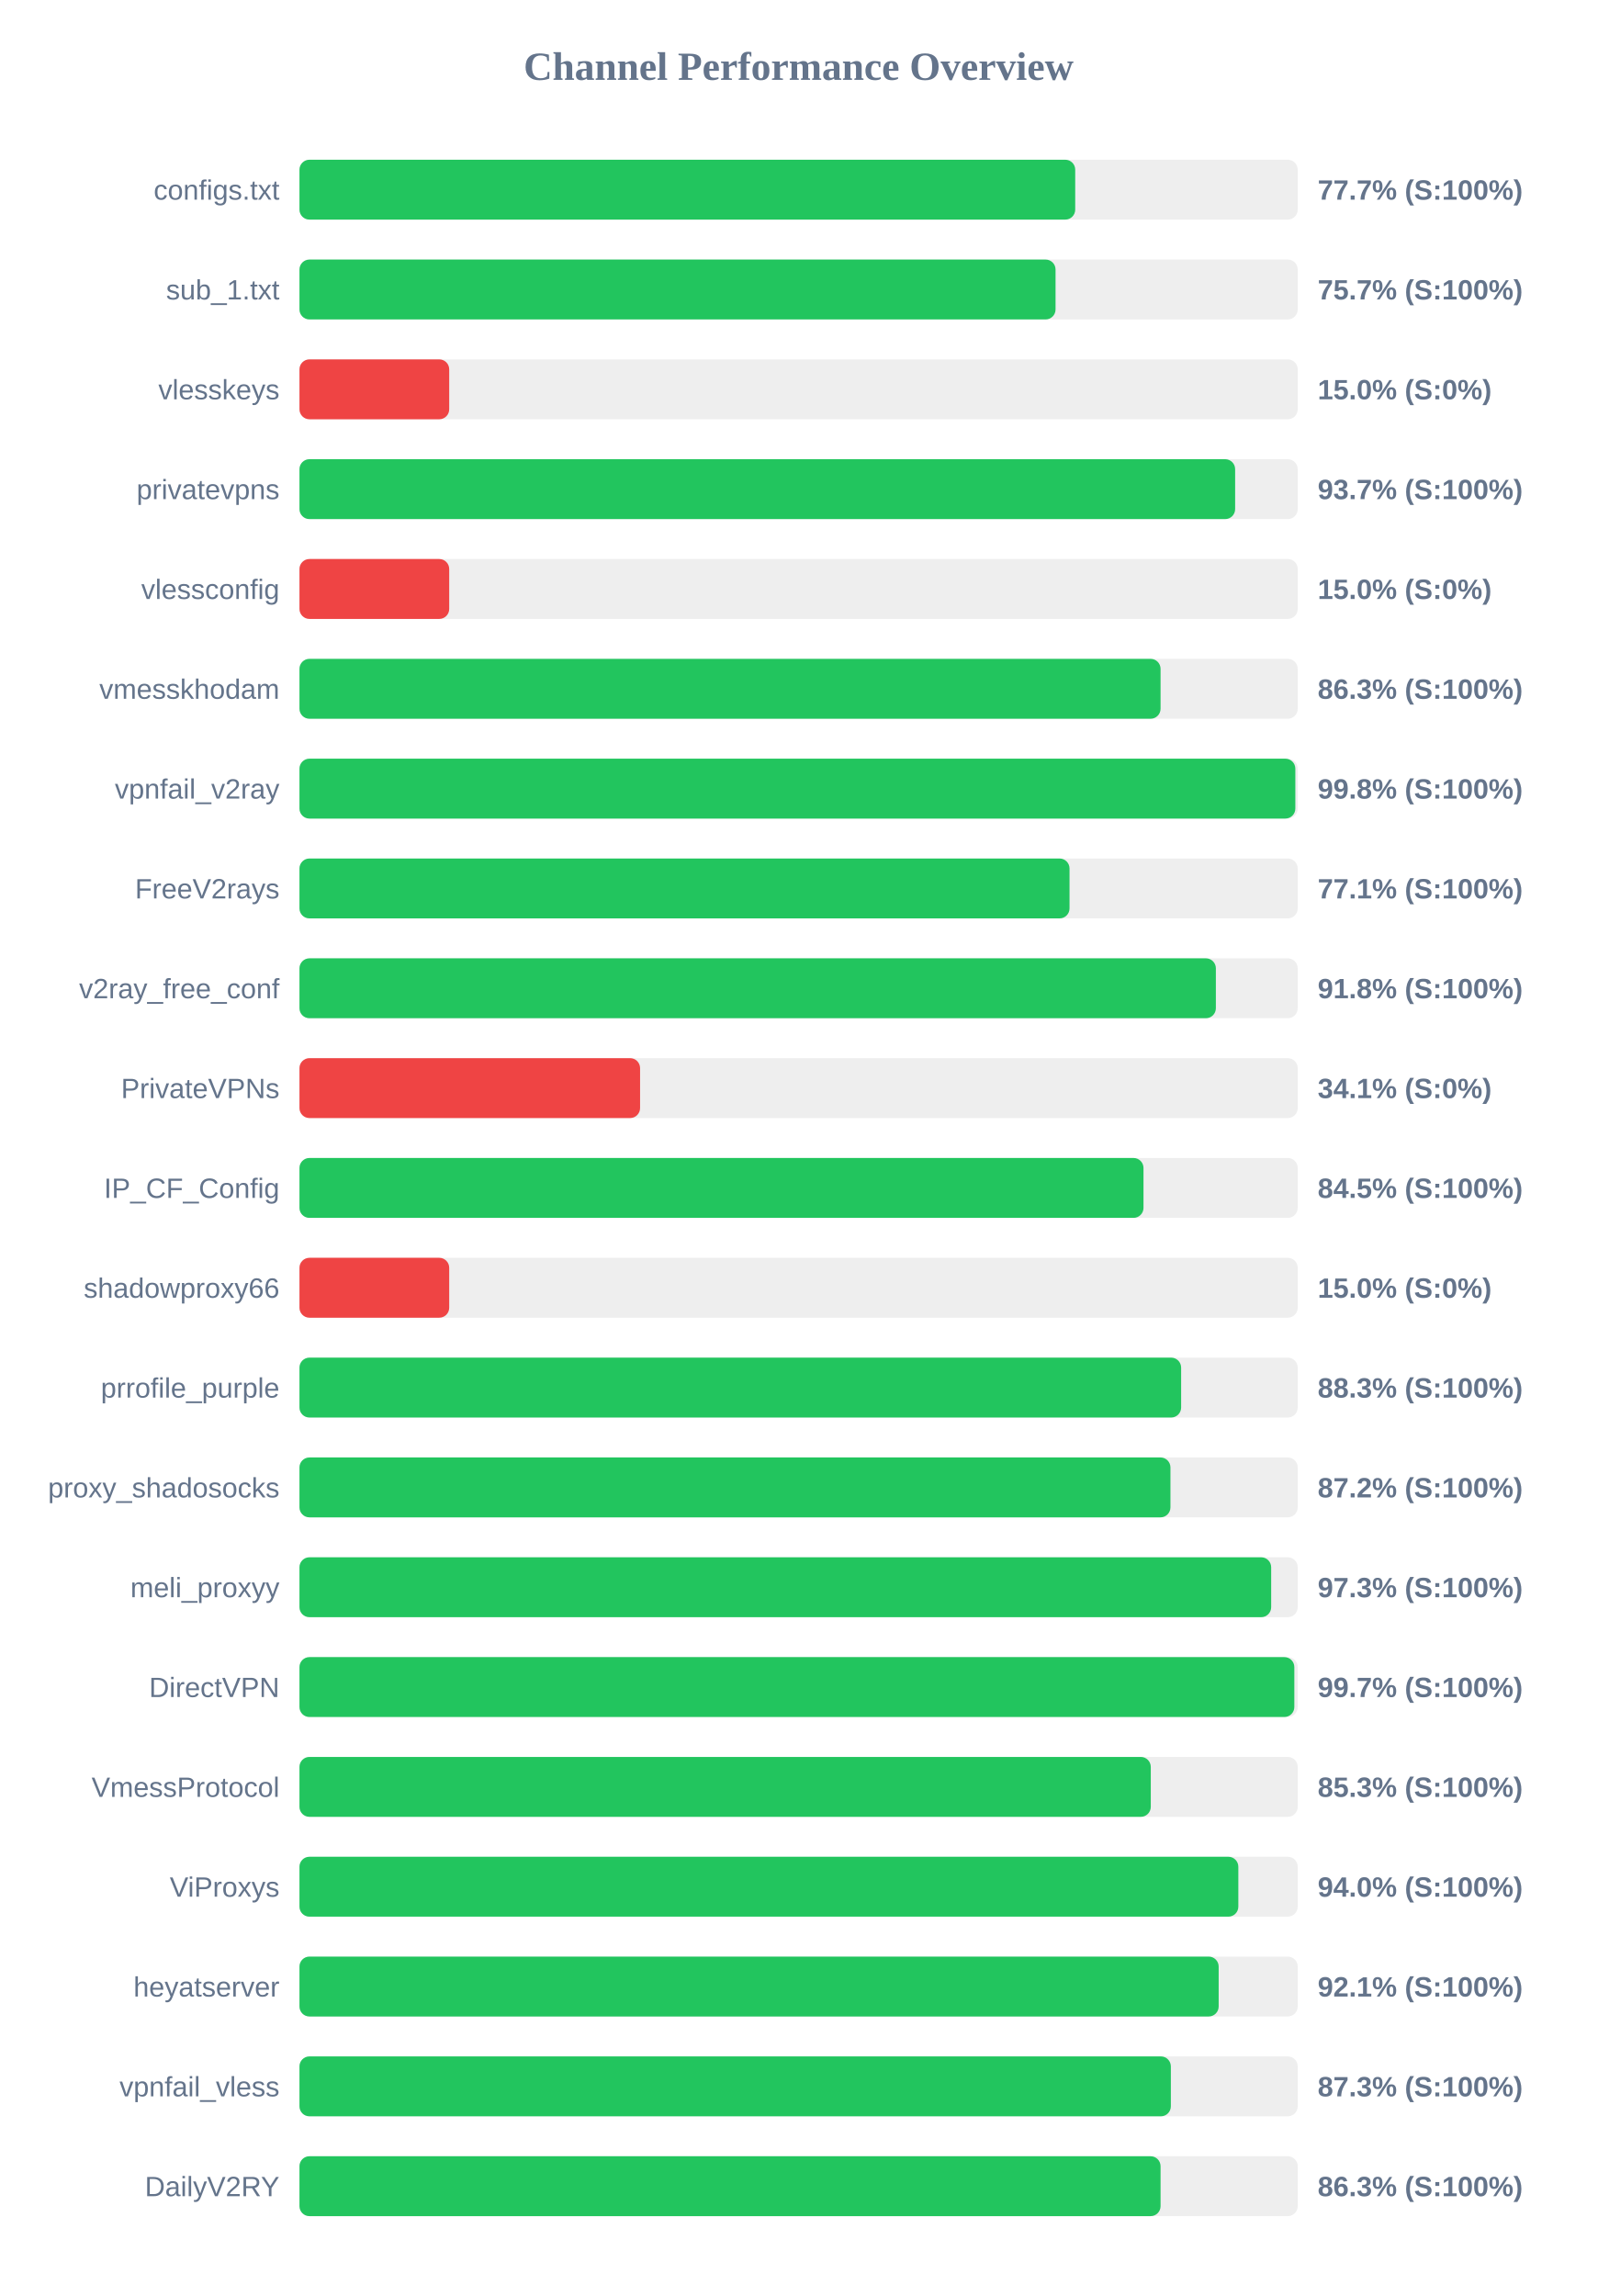
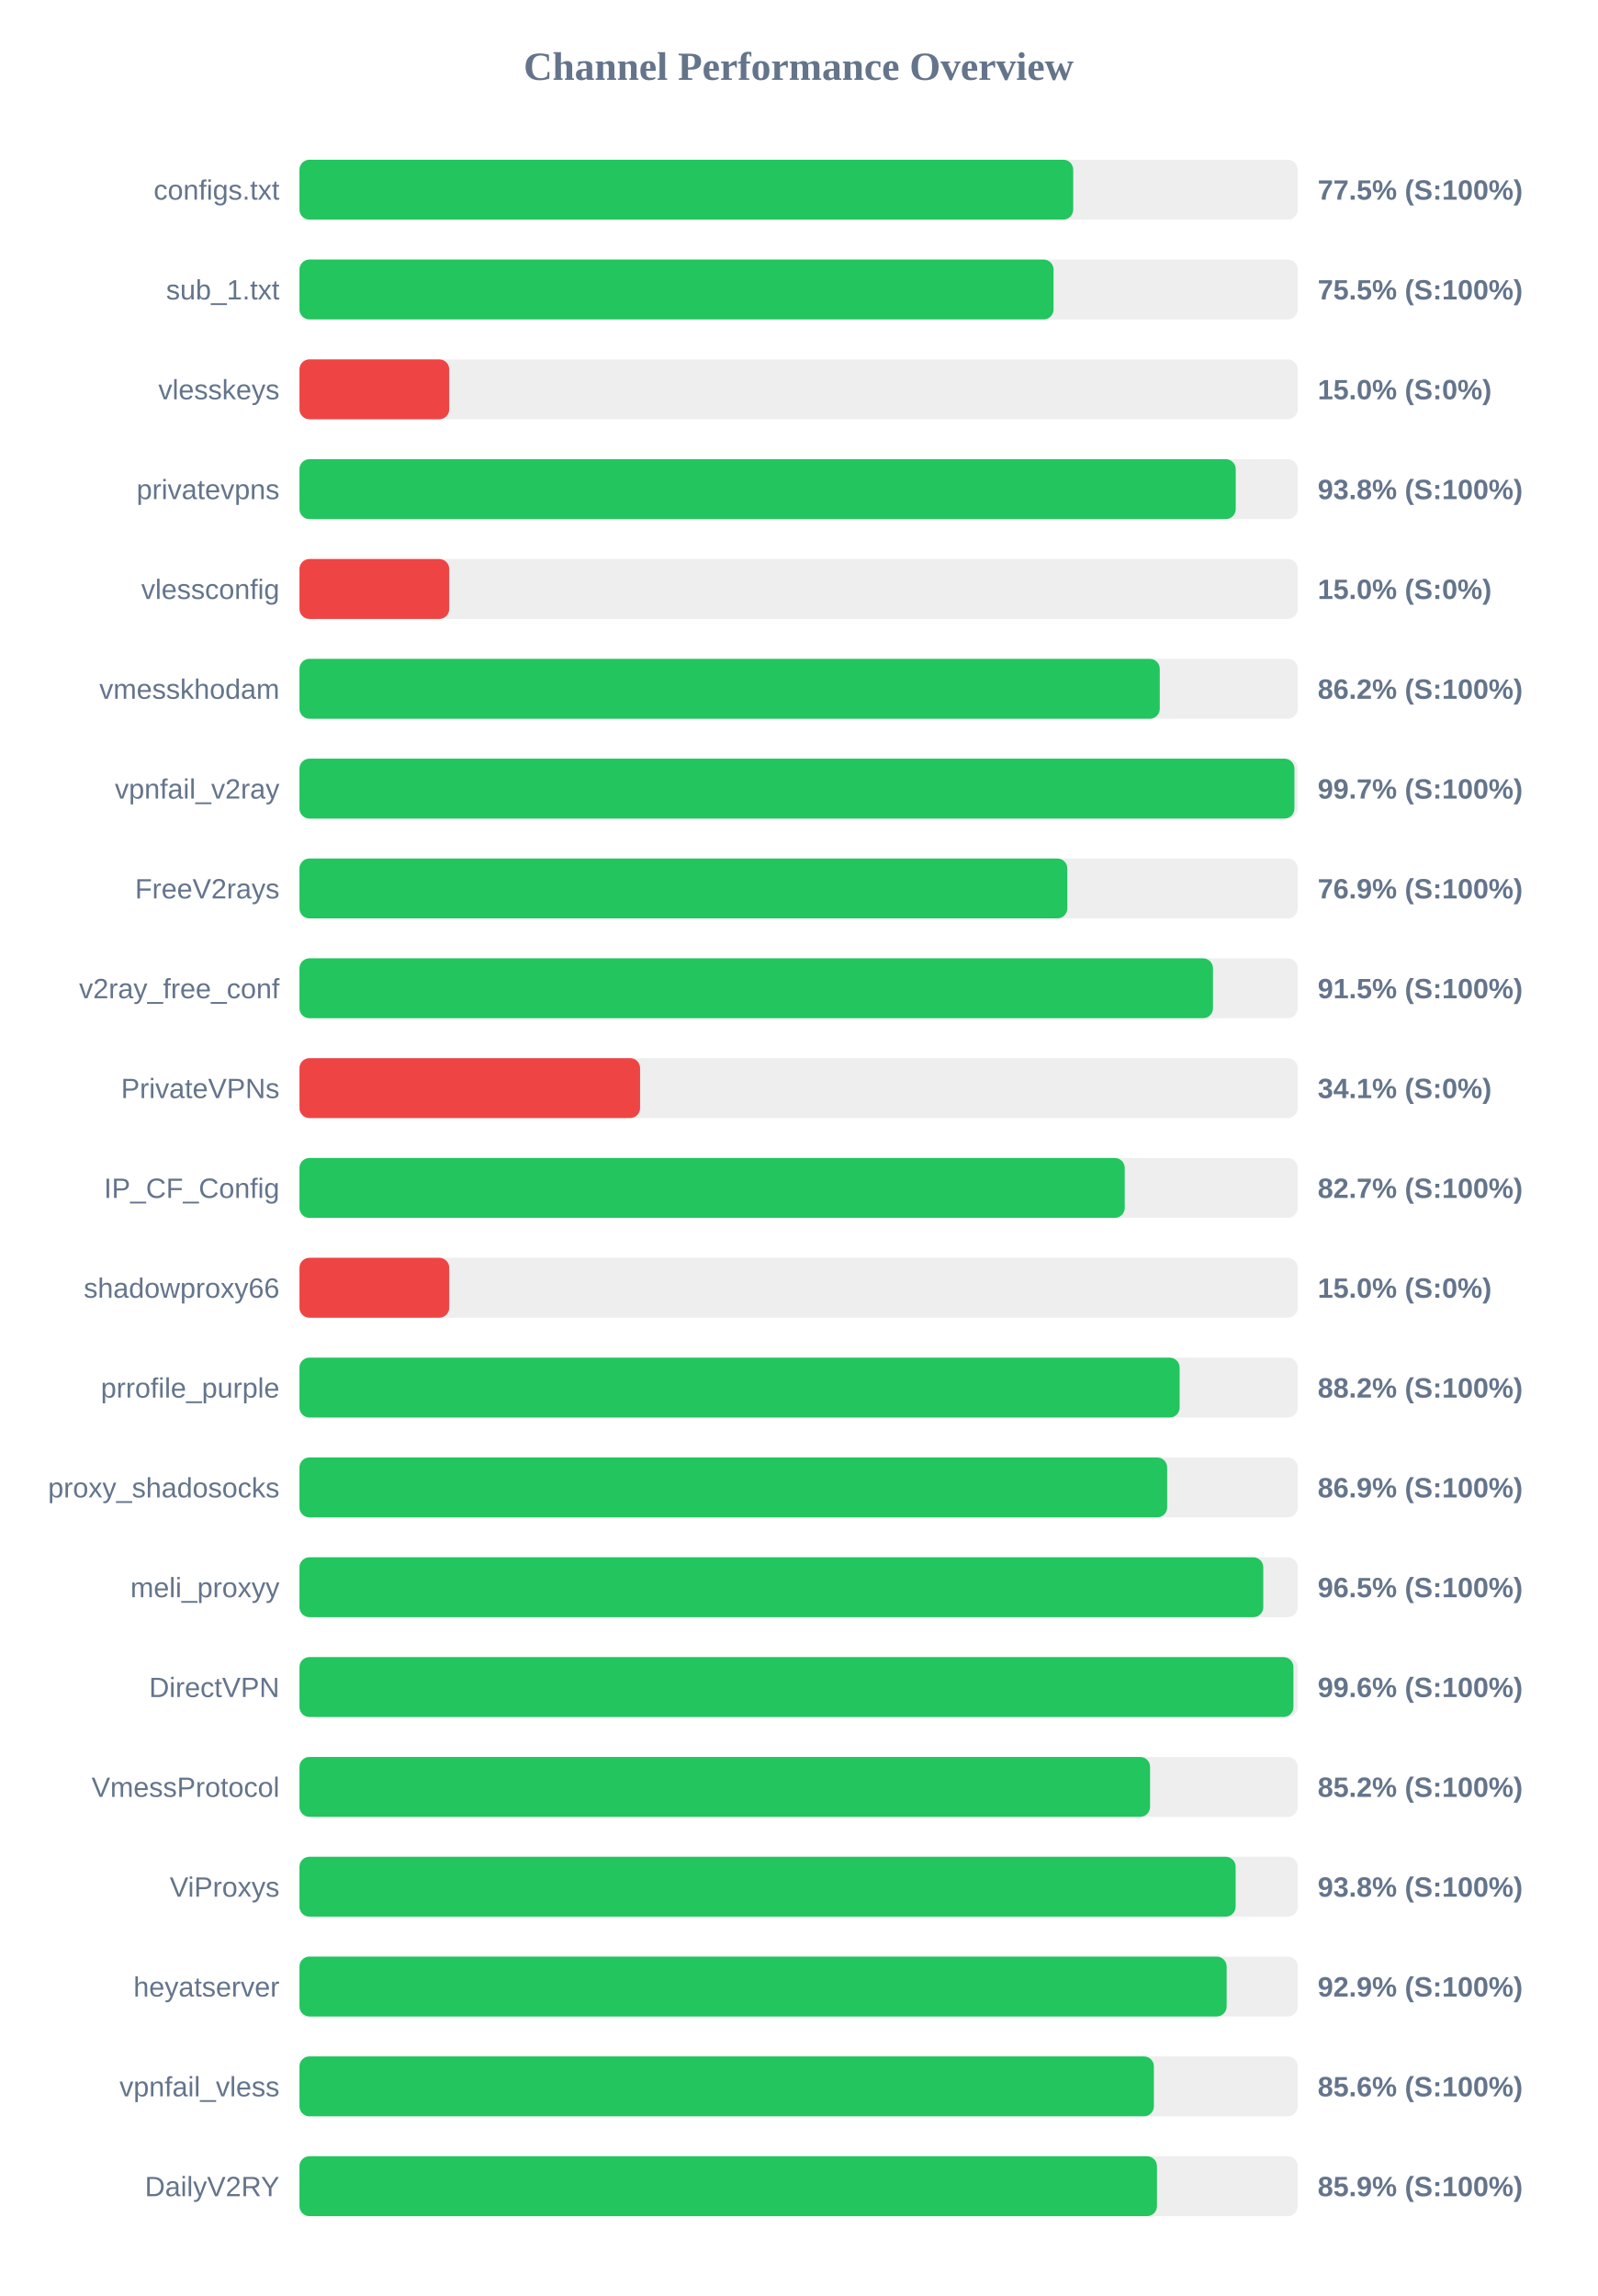
<svg xmlns="http://www.w3.org/2000/svg" width="800" height="1150" version="1.1">
  <style>
        .row { font: 14px Arial; fill: #64748b; }
        .score { font: bold 14px Arial; fill: #64748b; }
    </style>
  <text x="400" y="40" text-anchor="middle" font-size="20px" font-weight="bold" fill="#64748b">Channel Performance Overview</text>
  <rect x="150" y="80" width="500" height="30" fill="#eee" rx="5" />
-   <rect x="150" y="80" width="388.55" height="30" fill="#22c55e" rx="5" />
+   <rect x="150" y="80" width="387.55" height="30" fill="#22c55e" rx="5" />
  <text x="140" y="100" text-anchor="end" class="row">configs.txt</text>
-   <text x="660" y="100" text-anchor="start" class="score">77.7% (S:100%)</text>
+   <text x="660" y="100" text-anchor="start" class="score">77.5% (S:100%)</text>
  <rect x="150" y="130" width="500" height="30" fill="#eee" rx="5" />
-   <rect x="150" y="130" width="378.7" height="30" fill="#22c55e" rx="5" />
+   <rect x="150" y="130" width="377.7" height="30" fill="#22c55e" rx="5" />
  <text x="140" y="150" text-anchor="end" class="row">sub_1.txt</text>
-   <text x="660" y="150" text-anchor="start" class="score">75.7% (S:100%)</text>
+   <text x="660" y="150" text-anchor="start" class="score">75.5% (S:100%)</text>
  <rect x="150" y="180" width="500" height="30" fill="#eee" rx="5" />
  <rect x="150" y="180" width="75.0" height="30" fill="#ef4444" rx="5" />
  <text x="140" y="200" text-anchor="end" class="row">vlesskeys</text>
  <text x="660" y="200" text-anchor="start" class="score">15.0% (S:0%)</text>
  <rect x="150" y="230" width="500" height="30" fill="#eee" rx="5" />
-   <rect x="150" y="230" width="468.65" height="30" fill="#22c55e" rx="5" />
+   <rect x="150" y="230" width="468.95" height="30" fill="#22c55e" rx="5" />
  <text x="140" y="250" text-anchor="end" class="row">privatevpns</text>
-   <text x="660" y="250" text-anchor="start" class="score">93.7% (S:100%)</text>
+   <text x="660" y="250" text-anchor="start" class="score">93.8% (S:100%)</text>
  <rect x="150" y="280" width="500" height="30" fill="#eee" rx="5" />
  <rect x="150" y="280" width="75.0" height="30" fill="#ef4444" rx="5" />
  <text x="140" y="300" text-anchor="end" class="row">vlessconfig</text>
  <text x="660" y="300" text-anchor="start" class="score">15.0% (S:0%)</text>
  <rect x="150" y="330" width="500" height="30" fill="#eee" rx="5" />
-   <rect x="150" y="330" width="431.3" height="30" fill="#22c55e" rx="5" />
+   <rect x="150" y="330" width="430.9" height="30" fill="#22c55e" rx="5" />
  <text x="140" y="350" text-anchor="end" class="row">vmesskhodam</text>
-   <text x="660" y="350" text-anchor="start" class="score">86.3% (S:100%)</text>
+   <text x="660" y="350" text-anchor="start" class="score">86.2% (S:100%)</text>
  <rect x="150" y="380" width="500" height="30" fill="#eee" rx="5" />
-   <rect x="150" y="380" width="498.8" height="30" fill="#22c55e" rx="5" />
+   <rect x="150" y="380" width="498.35" height="30" fill="#22c55e" rx="5" />
  <text x="140" y="400" text-anchor="end" class="row">vpnfail_v2ray</text>
-   <text x="660" y="400" text-anchor="start" class="score">99.8% (S:100%)</text>
+   <text x="660" y="400" text-anchor="start" class="score">99.7% (S:100%)</text>
  <rect x="150" y="430" width="500" height="30" fill="#eee" rx="5" />
-   <rect x="150" y="430" width="385.7" height="30" fill="#22c55e" rx="5" />
+   <rect x="150" y="430" width="384.6" height="30" fill="#22c55e" rx="5" />
  <text x="140" y="450" text-anchor="end" class="row">FreeV2rays</text>
-   <text x="660" y="450" text-anchor="start" class="score">77.1% (S:100%)</text>
+   <text x="660" y="450" text-anchor="start" class="score">76.9% (S:100%)</text>
  <rect x="150" y="480" width="500" height="30" fill="#eee" rx="5" />
-   <rect x="150" y="480" width="459.0" height="30" fill="#22c55e" rx="5" />
+   <rect x="150" y="480" width="457.55" height="30" fill="#22c55e" rx="5" />
  <text x="140" y="500" text-anchor="end" class="row">v2ray_free_conf</text>
-   <text x="660" y="500" text-anchor="start" class="score">91.8% (S:100%)</text>
+   <text x="660" y="500" text-anchor="start" class="score">91.5% (S:100%)</text>
  <rect x="150" y="530" width="500" height="30" fill="#eee" rx="5" />
  <rect x="150" y="530" width="170.6" height="30" fill="#ef4444" rx="5" />
  <text x="140" y="550" text-anchor="end" class="row">PrivateVPNs</text>
  <text x="660" y="550" text-anchor="start" class="score">34.1% (S:0%)</text>
  <rect x="150" y="580" width="500" height="30" fill="#eee" rx="5" />
-   <rect x="150" y="580" width="422.75" height="30" fill="#22c55e" rx="5" />
+   <rect x="150" y="580" width="413.35" height="30" fill="#22c55e" rx="5" />
  <text x="140" y="600" text-anchor="end" class="row">IP_CF_Config</text>
-   <text x="660" y="600" text-anchor="start" class="score">84.5% (S:100%)</text>
+   <text x="660" y="600" text-anchor="start" class="score">82.7% (S:100%)</text>
  <rect x="150" y="630" width="500" height="30" fill="#eee" rx="5" />
  <rect x="150" y="630" width="75.0" height="30" fill="#ef4444" rx="5" />
  <text x="140" y="650" text-anchor="end" class="row">shadowproxy66</text>
  <text x="660" y="650" text-anchor="start" class="score">15.0% (S:0%)</text>
  <rect x="150" y="680" width="500" height="30" fill="#eee" rx="5" />
-   <rect x="150" y="680" width="441.6" height="30" fill="#22c55e" rx="5" />
+   <rect x="150" y="680" width="440.85" height="30" fill="#22c55e" rx="5" />
  <text x="140" y="700" text-anchor="end" class="row">prrofile_purple</text>
-   <text x="660" y="700" text-anchor="start" class="score">88.3% (S:100%)</text>
+   <text x="660" y="700" text-anchor="start" class="score">88.2% (S:100%)</text>
  <rect x="150" y="730" width="500" height="30" fill="#eee" rx="5" />
-   <rect x="150" y="730" width="436.25" height="30" fill="#22c55e" rx="5" />
+   <rect x="150" y="730" width="434.6" height="30" fill="#22c55e" rx="5" />
  <text x="140" y="750" text-anchor="end" class="row">proxy_shadosocks</text>
-   <text x="660" y="750" text-anchor="start" class="score">87.2% (S:100%)</text>
+   <text x="660" y="750" text-anchor="start" class="score">86.9% (S:100%)</text>
  <rect x="150" y="780" width="500" height="30" fill="#eee" rx="5" />
-   <rect x="150" y="780" width="486.7" height="30" fill="#22c55e" rx="5" />
+   <rect x="150" y="780" width="482.75" height="30" fill="#22c55e" rx="5" />
  <text x="140" y="800" text-anchor="end" class="row">meli_proxyy</text>
-   <text x="660" y="800" text-anchor="start" class="score">97.3% (S:100%)</text>
+   <text x="660" y="800" text-anchor="start" class="score">96.5% (S:100%)</text>
  <rect x="150" y="830" width="500" height="30" fill="#eee" rx="5" />
-   <rect x="150" y="830" width="498.3" height="30" fill="#22c55e" rx="5" />
+   <rect x="150" y="830" width="497.85" height="30" fill="#22c55e" rx="5" />
  <text x="140" y="850" text-anchor="end" class="row">DirectVPN</text>
-   <text x="660" y="850" text-anchor="start" class="score">99.7% (S:100%)</text>
+   <text x="660" y="850" text-anchor="start" class="score">99.6% (S:100%)</text>
  <rect x="150" y="880" width="500" height="30" fill="#eee" rx="5" />
-   <rect x="150" y="880" width="426.4" height="30" fill="#22c55e" rx="5" />
+   <rect x="150" y="880" width="426.05" height="30" fill="#22c55e" rx="5" />
  <text x="140" y="900" text-anchor="end" class="row">VmessProtocol</text>
-   <text x="660" y="900" text-anchor="start" class="score">85.3% (S:100%)</text>
+   <text x="660" y="900" text-anchor="start" class="score">85.2% (S:100%)</text>
  <rect x="150" y="930" width="500" height="30" fill="#eee" rx="5" />
-   <rect x="150" y="930" width="470.25" height="30" fill="#22c55e" rx="5" />
+   <rect x="150" y="930" width="468.9" height="30" fill="#22c55e" rx="5" />
  <text x="140" y="950" text-anchor="end" class="row">ViProxys</text>
-   <text x="660" y="950" text-anchor="start" class="score">94.0% (S:100%)</text>
+   <text x="660" y="950" text-anchor="start" class="score">93.8% (S:100%)</text>
  <rect x="150" y="980" width="500" height="30" fill="#eee" rx="5" />
-   <rect x="150" y="980" width="460.4" height="30" fill="#22c55e" rx="5" />
+   <rect x="150" y="980" width="464.4" height="30" fill="#22c55e" rx="5" />
  <text x="140" y="1000" text-anchor="end" class="row">heyatserver</text>
-   <text x="660" y="1000" text-anchor="start" class="score">92.1% (S:100%)</text>
+   <text x="660" y="1000" text-anchor="start" class="score">92.9% (S:100%)</text>
  <rect x="150" y="1030" width="500" height="30" fill="#eee" rx="5" />
-   <rect x="150" y="1030" width="436.45" height="30" fill="#22c55e" rx="5" />
+   <rect x="150" y="1030" width="427.95" height="30" fill="#22c55e" rx="5" />
  <text x="140" y="1050" text-anchor="end" class="row">vpnfail_vless</text>
-   <text x="660" y="1050" text-anchor="start" class="score">87.3% (S:100%)</text>
+   <text x="660" y="1050" text-anchor="start" class="score">85.6% (S:100%)</text>
  <rect x="150" y="1080" width="500" height="30" fill="#eee" rx="5" />
-   <rect x="150" y="1080" width="431.3" height="30" fill="#22c55e" rx="5" />
+   <rect x="150" y="1080" width="429.5" height="30" fill="#22c55e" rx="5" />
  <text x="140" y="1100" text-anchor="end" class="row">DailyV2RY</text>
-   <text x="660" y="1100" text-anchor="start" class="score">86.3% (S:100%)</text>
+   <text x="660" y="1100" text-anchor="start" class="score">85.9% (S:100%)</text>
</svg>
